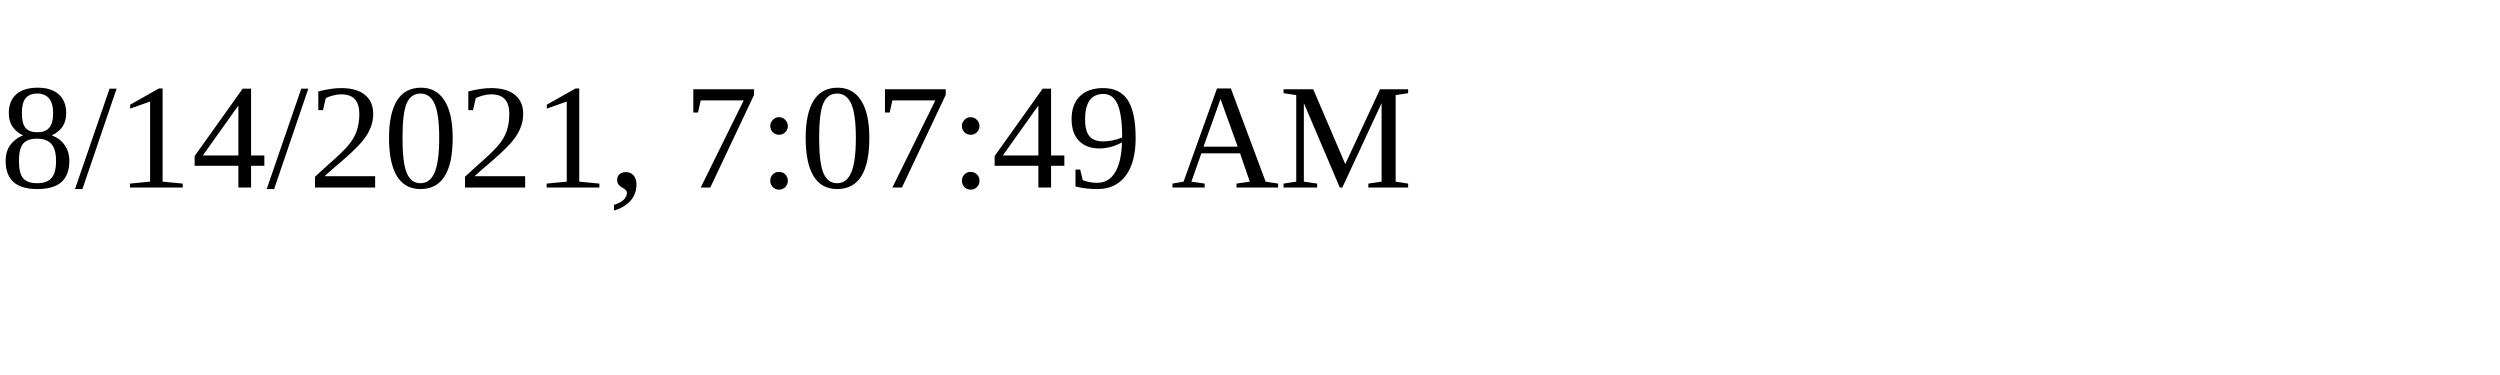
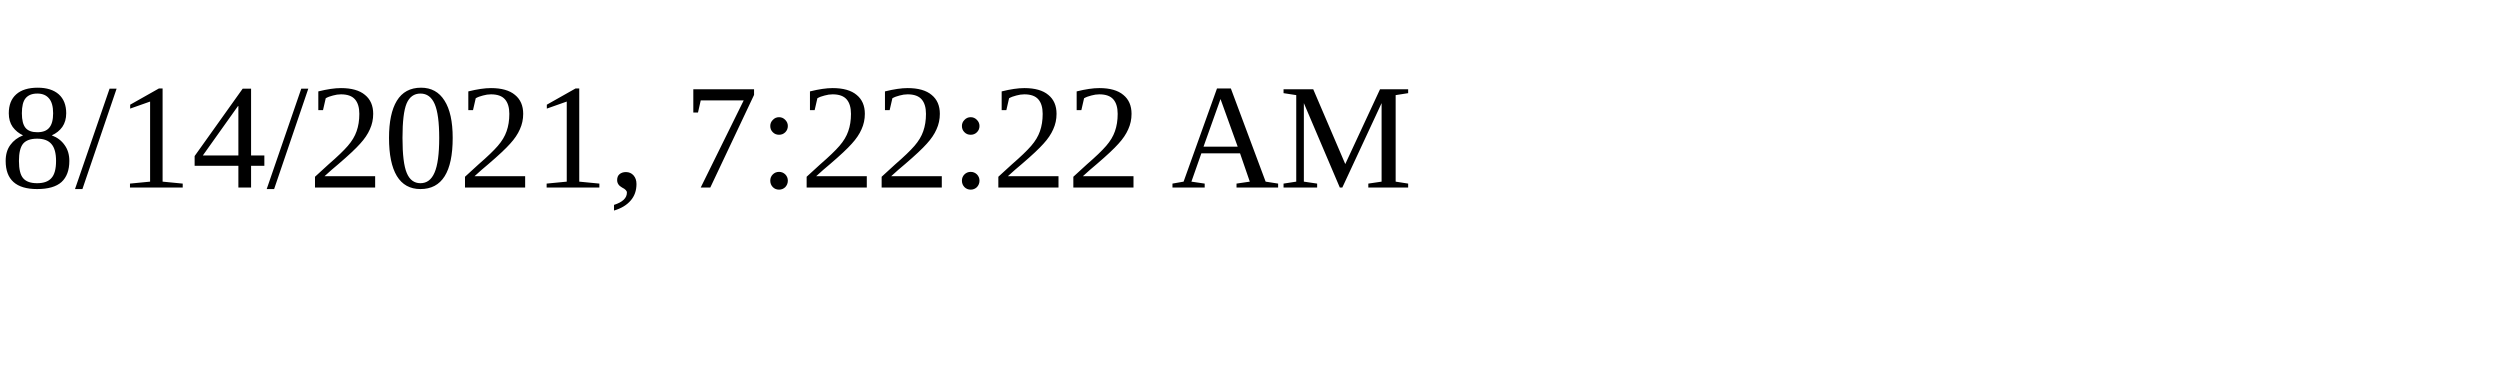
<svg xmlns="http://www.w3.org/2000/svg" height="30" width="200">
-   <text x="0" y="15">8/14/2021, 7:07:49 AM</text>
+   <text x="0" y="15">8/14/2021, 7:22:22 AM</text>
</svg>
